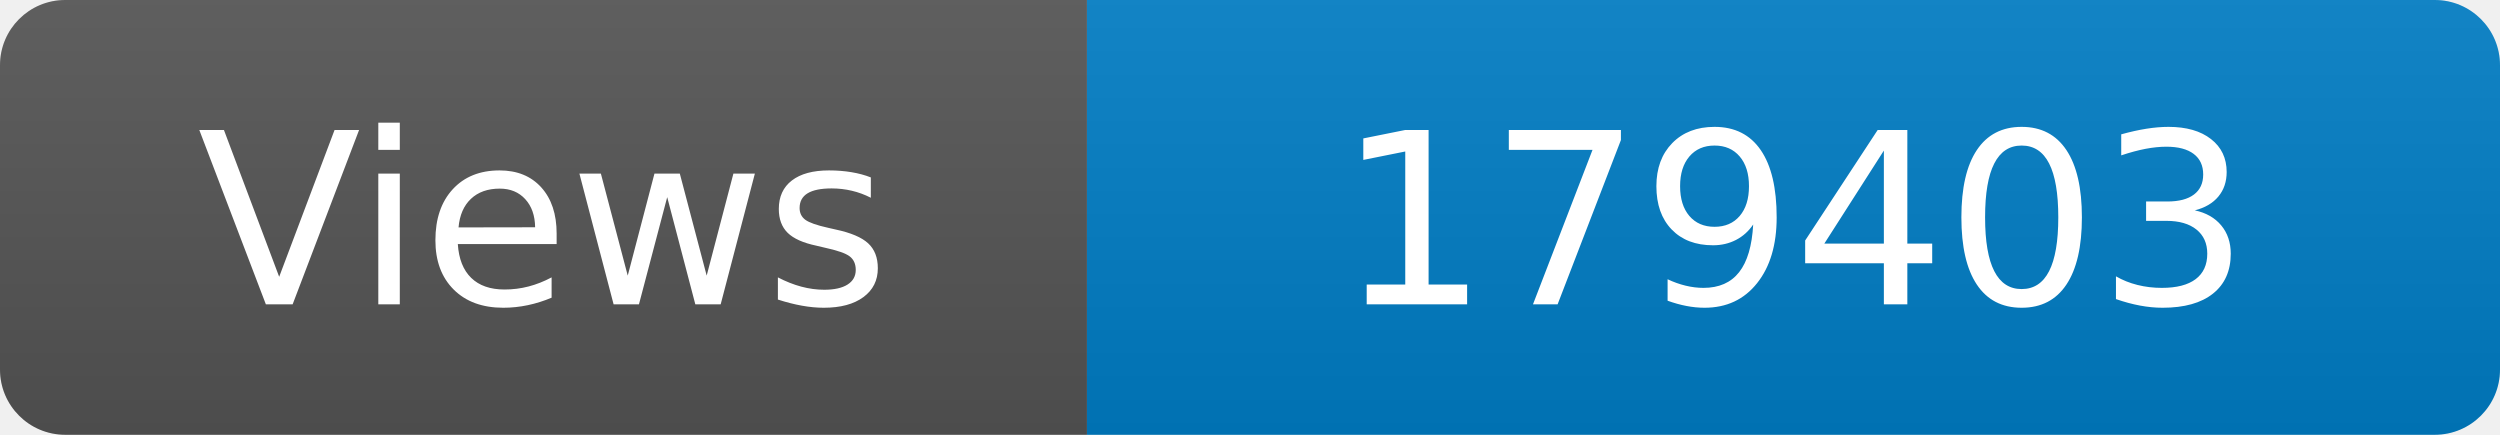
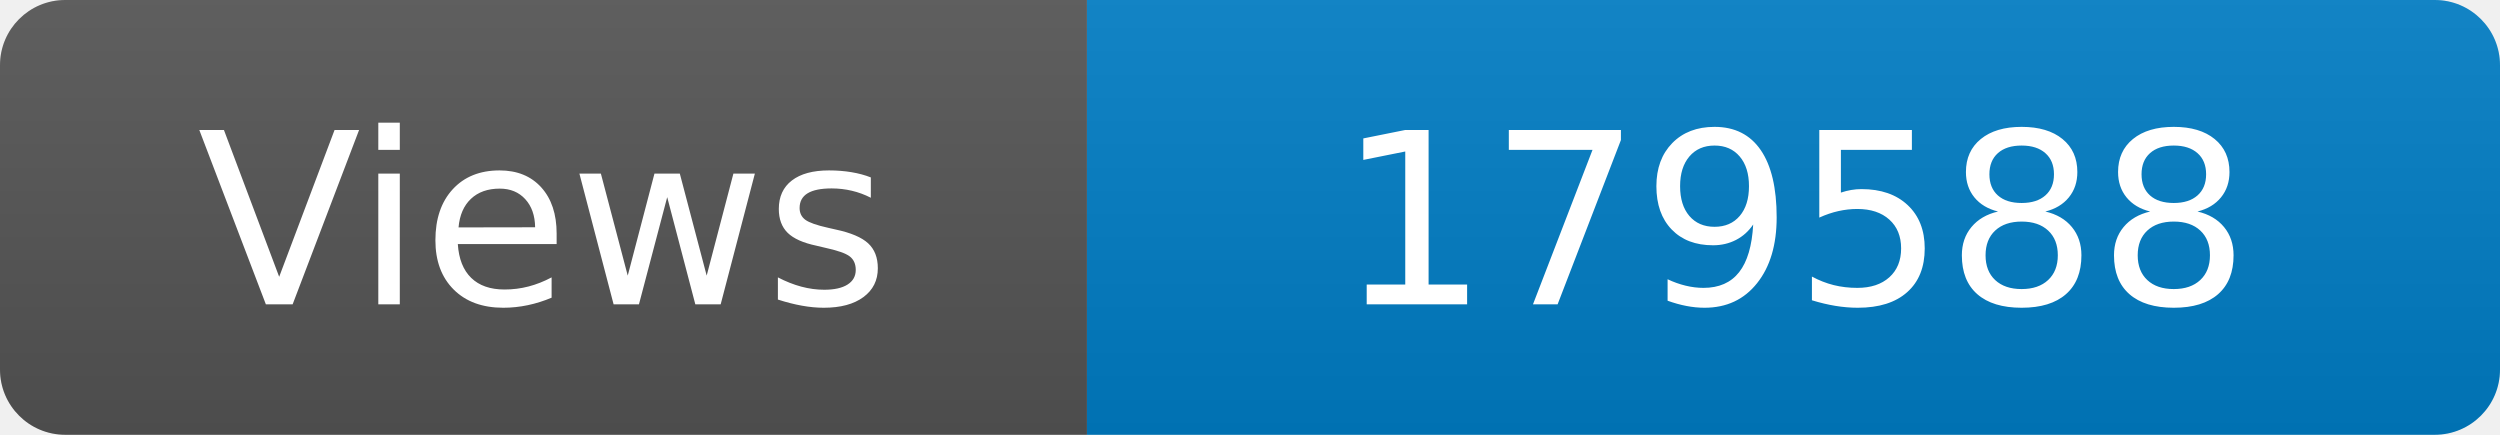
<svg xmlns="http://www.w3.org/2000/svg" width="115" height="20" role="img" aria-label="Maintained?: yes">
  <linearGradient id="s" x2="0" y2="100%">
    <stop offset="0" stop-color="#bbb" stop-opacity=".1" />
    <stop offset="1" stop-opacity=".1" />
  </linearGradient>
  <clipPath id="r">
    <rect width="115" height="20" rx="3" fill="#fff" />
  </clipPath>
  <g clip-path="url(#r)">
    <rect width="50" height="20" fill="#555" />
    <rect x="50" width="160" height="20" fill="#007ec6" />
    <rect width="115" height="20" fill="url(#s)" />
  </g>
  <g fill="#fff" text-anchor="middle" font-family="Verdana,Geneva,DejaVu Sans,sans-serif" font-size="110">
    <text x="250" y="140" transform="scale(.1)" fill="#fff">Views</text>
-     <text x="825" y="140" transform="scale(.1)" fill="#fff">179403</text>
+     <text x="825" y="140" transform="scale(.1)" fill="#fff">179588</text>
  </g>
</svg>
